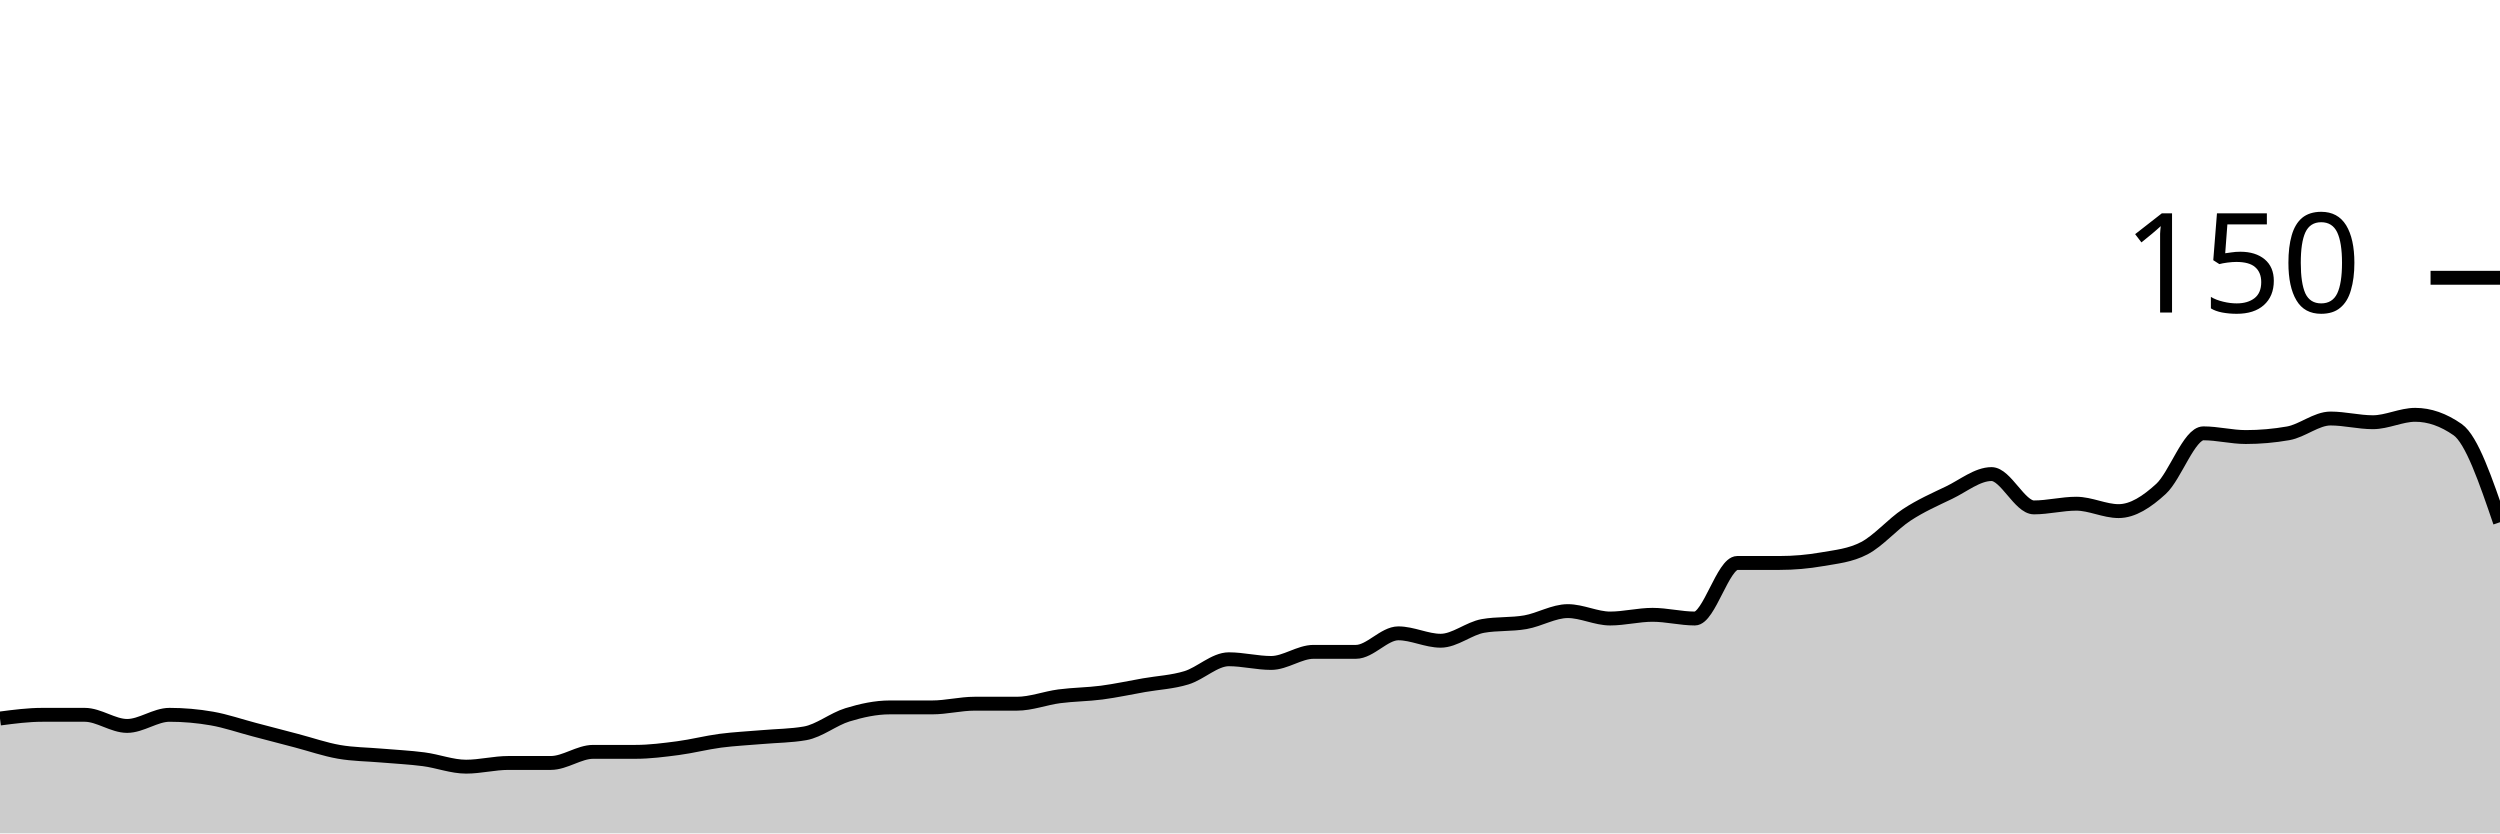
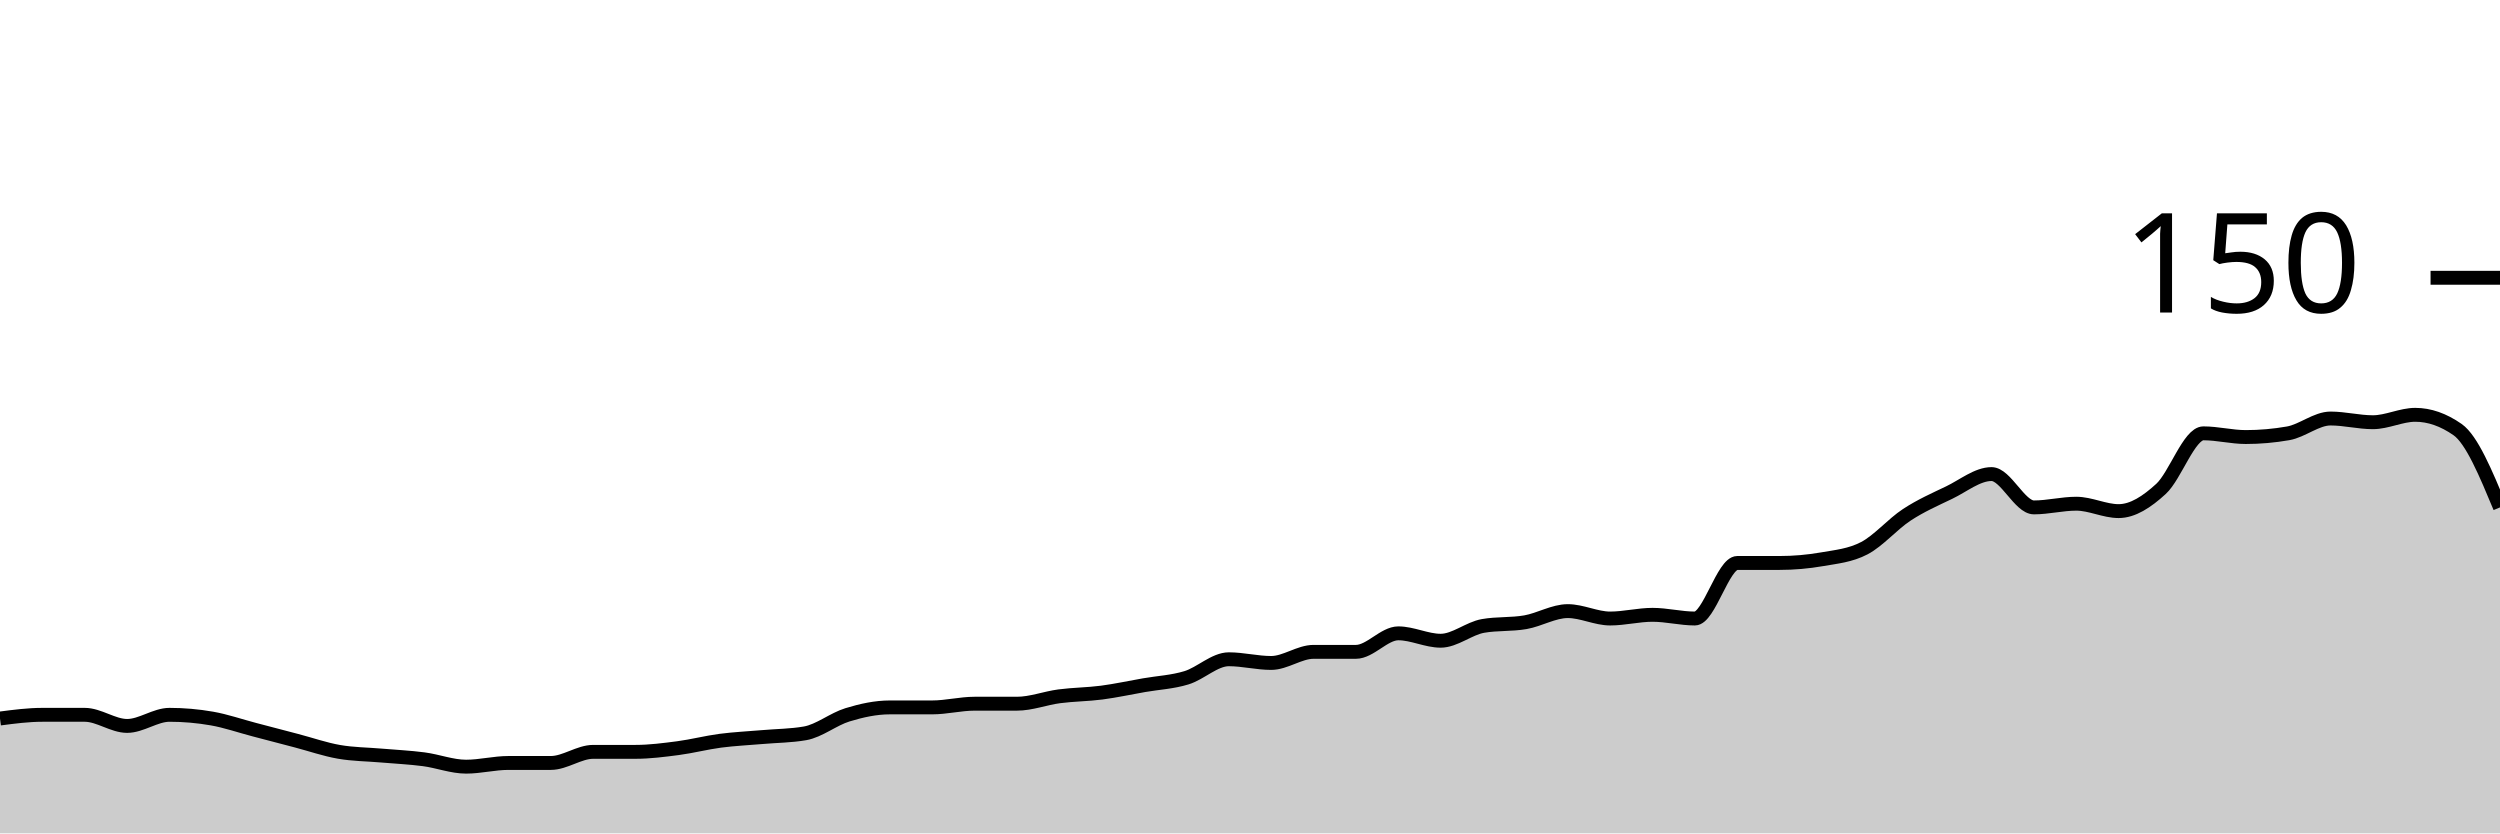
<svg xmlns="http://www.w3.org/2000/svg" viewBox="0 0 180 60">
  <g transform="translate(0,20)">
-     <path class="area" fill="rgba(0, 0, 0, 0.2)" d="M0,31.733C1.017,31.6,2.034,31.467,3.051,31.467C4.068,31.467,5.085,31.467,6.102,31.467C7.119,31.467,8.136,32.267,9.153,32.267C10.169,32.267,11.186,31.467,12.203,31.467C13.22,31.467,14.237,31.556,15.254,31.733C16.271,31.911,17.288,32.267,18.305,32.533C19.322,32.8,20.339,33.067,21.356,33.333C22.373,33.6,23.39,33.956,24.407,34.133C25.424,34.311,26.441,34.311,27.458,34.4C28.475,34.489,29.492,34.533,30.508,34.667C31.525,34.8,32.542,35.2,33.559,35.2C34.576,35.2,35.593,34.933,36.61,34.933C37.627,34.933,38.644,34.933,39.661,34.933C40.678,34.933,41.695,34.133,42.712,34.133C43.729,34.133,44.746,34.133,45.763,34.133C46.78,34.133,47.797,34,48.814,33.867C49.831,33.733,50.847,33.467,51.864,33.333C52.881,33.2,53.898,33.156,54.915,33.067C55.932,32.978,56.949,32.978,57.966,32.8C58.983,32.622,60,31.778,61.017,31.467C62.034,31.156,63.051,30.933,64.068,30.933C65.085,30.933,66.102,30.933,67.119,30.933C68.136,30.933,69.153,30.667,70.169,30.667C71.186,30.667,72.203,30.667,73.22,30.667C74.237,30.667,75.254,30.267,76.271,30.133C77.288,30,78.305,30,79.322,29.867C80.339,29.733,81.356,29.511,82.373,29.333C83.39,29.156,84.407,29.111,85.424,28.8C86.441,28.489,87.458,27.467,88.475,27.467C89.492,27.467,90.508,27.733,91.525,27.733C92.542,27.733,93.559,26.933,94.576,26.933C95.593,26.933,96.61,26.933,97.627,26.933C98.644,26.933,99.661,25.6,100.678,25.6C101.695,25.6,102.712,26.133,103.729,26.133C104.746,26.133,105.763,25.244,106.78,25.067C107.797,24.889,108.814,24.978,109.831,24.8C110.847,24.622,111.864,24,112.881,24C113.898,24,114.915,24.533,115.932,24.533C116.949,24.533,117.966,24.267,118.983,24.267C120,24.267,121.017,24.533,122.034,24.533C123.051,24.533,124.068,20.533,125.085,20.533C126.102,20.533,127.119,20.533,128.136,20.533C129.153,20.533,130.169,20.444,131.186,20.267C132.203,20.089,133.22,20,134.237,19.467C135.254,18.933,136.271,17.733,137.288,17.067C138.305,16.4,139.322,15.956,140.339,15.467C141.356,14.978,142.373,14.133,143.39,14.133C144.407,14.133,145.424,16.533,146.441,16.533C147.458,16.533,148.475,16.267,149.492,16.267C150.508,16.267,151.525,16.8,152.542,16.8C153.559,16.8,154.576,16.133,155.593,15.2C156.61,14.267,157.627,11.2,158.644,11.2C159.661,11.2,160.678,11.467,161.695,11.467C162.712,11.467,163.729,11.378,164.746,11.2C165.763,11.022,166.78,10.133,167.797,10.133C168.814,10.133,169.831,10.4,170.847,10.4C171.864,10.4,172.881,9.867,173.898,9.867C174.915,9.867,175.932,10.222,176.949,10.933C177.966,11.644,178.983,14.622,180,17.6L180,40C178.983,40,177.966,40,176.949,40C175.932,40,174.915,40,173.898,40C172.881,40,171.864,40,170.847,40C169.831,40,168.814,40,167.797,40C166.78,40,165.763,40,164.746,40C163.729,40,162.712,40,161.695,40C160.678,40,159.661,40,158.644,40C157.627,40,156.61,40,155.593,40C154.576,40,153.559,40,152.542,40C151.525,40,150.508,40,149.492,40C148.475,40,147.458,40,146.441,40C145.424,40,144.407,40,143.39,40C142.373,40,141.356,40,140.339,40C139.322,40,138.305,40,137.288,40C136.271,40,135.254,40,134.237,40C133.22,40,132.203,40,131.186,40C130.169,40,129.153,40,128.136,40C127.119,40,126.102,40,125.085,40C124.068,40,123.051,40,122.034,40C121.017,40,120,40,118.983,40C117.966,40,116.949,40,115.932,40C114.915,40,113.898,40,112.881,40C111.864,40,110.847,40,109.831,40C108.814,40,107.797,40,106.78,40C105.763,40,104.746,40,103.729,40C102.712,40,101.695,40,100.678,40C99.661,40,98.644,40,97.627,40C96.61,40,95.593,40,94.576,40C93.559,40,92.542,40,91.525,40C90.508,40,89.492,40,88.475,40C87.458,40,86.441,40,85.424,40C84.407,40,83.39,40,82.373,40C81.356,40,80.339,40,79.322,40C78.305,40,77.288,40,76.271,40C75.254,40,74.237,40,73.22,40C72.203,40,71.186,40,70.169,40C69.153,40,68.136,40,67.119,40C66.102,40,65.085,40,64.068,40C63.051,40,62.034,40,61.017,40C60,40,58.983,40,57.966,40C56.949,40,55.932,40,54.915,40C53.898,40,52.881,40,51.864,40C50.847,40,49.831,40,48.814,40C47.797,40,46.78,40,45.763,40C44.746,40,43.729,40,42.712,40C41.695,40,40.678,40,39.661,40C38.644,40,37.627,40,36.61,40C35.593,40,34.576,40,33.559,40C32.542,40,31.525,40,30.508,40C29.492,40,28.475,40,27.458,40C26.441,40,25.424,40,24.407,40C23.39,40,22.373,40,21.356,40C20.339,40,19.322,40,18.305,40C17.288,40,16.271,40,15.254,40C14.237,40,13.22,40,12.203,40C11.186,40,10.169,40,9.153,40C8.136,40,7.119,40,6.102,40C5.085,40,4.068,40,3.051,40C2.034,40,1.017,40,0,40Z" />
-     <path class="line" stroke="black" fill="none" d="M0,31.733C1.017,31.6,2.034,31.467,3.051,31.467C4.068,31.467,5.085,31.467,6.102,31.467C7.119,31.467,8.136,32.267,9.153,32.267C10.169,32.267,11.186,31.467,12.203,31.467C13.22,31.467,14.237,31.556,15.254,31.733C16.271,31.911,17.288,32.267,18.305,32.533C19.322,32.8,20.339,33.067,21.356,33.333C22.373,33.6,23.39,33.956,24.407,34.133C25.424,34.311,26.441,34.311,27.458,34.4C28.475,34.489,29.492,34.533,30.508,34.667C31.525,34.8,32.542,35.2,33.559,35.2C34.576,35.2,35.593,34.933,36.61,34.933C37.627,34.933,38.644,34.933,39.661,34.933C40.678,34.933,41.695,34.133,42.712,34.133C43.729,34.133,44.746,34.133,45.763,34.133C46.78,34.133,47.797,34,48.814,33.867C49.831,33.733,50.847,33.467,51.864,33.333C52.881,33.2,53.898,33.156,54.915,33.067C55.932,32.978,56.949,32.978,57.966,32.8C58.983,32.622,60,31.778,61.017,31.467C62.034,31.156,63.051,30.933,64.068,30.933C65.085,30.933,66.102,30.933,67.119,30.933C68.136,30.933,69.153,30.667,70.169,30.667C71.186,30.667,72.203,30.667,73.22,30.667C74.237,30.667,75.254,30.267,76.271,30.133C77.288,30,78.305,30,79.322,29.867C80.339,29.733,81.356,29.511,82.373,29.333C83.39,29.156,84.407,29.111,85.424,28.8C86.441,28.489,87.458,27.467,88.475,27.467C89.492,27.467,90.508,27.733,91.525,27.733C92.542,27.733,93.559,26.933,94.576,26.933C95.593,26.933,96.61,26.933,97.627,26.933C98.644,26.933,99.661,25.6,100.678,25.6C101.695,25.6,102.712,26.133,103.729,26.133C104.746,26.133,105.763,25.244,106.78,25.067C107.797,24.889,108.814,24.978,109.831,24.8C110.847,24.622,111.864,24,112.881,24C113.898,24,114.915,24.533,115.932,24.533C116.949,24.533,117.966,24.267,118.983,24.267C120,24.267,121.017,24.533,122.034,24.533C123.051,24.533,124.068,20.533,125.085,20.533C126.102,20.533,127.119,20.533,128.136,20.533C129.153,20.533,130.169,20.444,131.186,20.267C132.203,20.089,133.22,20,134.237,19.467C135.254,18.933,136.271,17.733,137.288,17.067C138.305,16.4,139.322,15.956,140.339,15.467C141.356,14.978,142.373,14.133,143.39,14.133C144.407,14.133,145.424,16.533,146.441,16.533C147.458,16.533,148.475,16.267,149.492,16.267C150.508,16.267,151.525,16.8,152.542,16.8C153.559,16.8,154.576,16.133,155.593,15.2C156.61,14.267,157.627,11.2,158.644,11.2C159.661,11.2,160.678,11.467,161.695,11.467C162.712,11.467,163.729,11.378,164.746,11.2C165.763,11.022,166.78,10.133,167.797,10.133C168.814,10.133,169.831,10.4,170.847,10.4C171.864,10.4,172.881,9.867,173.898,9.867C174.915,9.867,175.932,10.222,176.949,10.933C177.966,11.644,178.983,14.622,180,17.6" />
+     <path class="area" fill="rgba(0, 0, 0, 0.2)" d="M0,31.733C1.017,31.6,2.034,31.467,3.051,31.467C4.068,31.467,5.085,31.467,6.102,31.467C7.119,31.467,8.136,32.267,9.153,32.267C10.169,32.267,11.186,31.467,12.203,31.467C13.22,31.467,14.237,31.556,15.254,31.733C16.271,31.911,17.288,32.267,18.305,32.533C19.322,32.8,20.339,33.067,21.356,33.333C22.373,33.6,23.39,33.956,24.407,34.133C25.424,34.311,26.441,34.311,27.458,34.4C28.475,34.489,29.492,34.533,30.508,34.667C31.525,34.8,32.542,35.2,33.559,35.2C34.576,35.2,35.593,34.933,36.61,34.933C37.627,34.933,38.644,34.933,39.661,34.933C40.678,34.933,41.695,34.133,42.712,34.133C43.729,34.133,44.746,34.133,45.763,34.133C46.78,34.133,47.797,34,48.814,33.867C49.831,33.733,50.847,33.467,51.864,33.333C52.881,33.2,53.898,33.156,54.915,33.067C55.932,32.978,56.949,32.978,57.966,32.8C58.983,32.622,60,31.778,61.017,31.467C62.034,31.156,63.051,30.933,64.068,30.933C65.085,30.933,66.102,30.933,67.119,30.933C68.136,30.933,69.153,30.667,70.169,30.667C71.186,30.667,72.203,30.667,73.22,30.667C74.237,30.667,75.254,30.267,76.271,30.133C77.288,30,78.305,30,79.322,29.867C80.339,29.733,81.356,29.511,82.373,29.333C83.39,29.156,84.407,29.111,85.424,28.8C86.441,28.489,87.458,27.467,88.475,27.467C89.492,27.467,90.508,27.733,91.525,27.733C92.542,27.733,93.559,26.933,94.576,26.933C95.593,26.933,96.61,26.933,97.627,26.933C98.644,26.933,99.661,25.6,100.678,25.6C101.695,25.6,102.712,26.133,103.729,26.133C104.746,26.133,105.763,25.244,106.78,25.067C107.797,24.889,108.814,24.978,109.831,24.8C110.847,24.622,111.864,24,112.881,24C113.898,24,114.915,24.533,115.932,24.533C116.949,24.533,117.966,24.267,118.983,24.267C120,24.267,121.017,24.533,122.034,24.533C123.051,24.533,124.068,20.533,125.085,20.533C126.102,20.533,127.119,20.533,128.136,20.533C129.153,20.533,130.169,20.444,131.186,20.267C132.203,20.089,133.22,20,134.237,19.467C135.254,18.933,136.271,17.733,137.288,17.067C138.305,16.4,139.322,15.956,140.339,15.467C141.356,14.978,142.373,14.133,143.39,14.133C144.407,14.133,145.424,16.533,146.441,16.533C147.458,16.533,148.475,16.267,149.492,16.267C150.508,16.267,151.525,16.8,152.542,16.8C153.559,16.8,154.576,16.133,155.593,15.2C156.61,14.267,157.627,11.2,158.644,11.2C159.661,11.2,160.678,11.467,161.695,11.467C162.712,11.467,163.729,11.378,164.746,11.2C165.763,11.022,166.78,10.133,167.797,10.133C168.814,10.133,169.831,10.4,170.847,10.4C171.864,10.4,172.881,9.867,173.898,9.867C174.915,9.867,175.932,10.222,176.949,10.933C177.966,11.644,178.983,14.089,180,16.533L180,40C178.983,40,177.966,40,176.949,40C175.932,40,174.915,40,173.898,40C172.881,40,171.864,40,170.847,40C169.831,40,168.814,40,167.797,40C166.78,40,165.763,40,164.746,40C163.729,40,162.712,40,161.695,40C160.678,40,159.661,40,158.644,40C157.627,40,156.61,40,155.593,40C154.576,40,153.559,40,152.542,40C151.525,40,150.508,40,149.492,40C148.475,40,147.458,40,146.441,40C145.424,40,144.407,40,143.39,40C142.373,40,141.356,40,140.339,40C139.322,40,138.305,40,137.288,40C136.271,40,135.254,40,134.237,40C133.22,40,132.203,40,131.186,40C130.169,40,129.153,40,128.136,40C127.119,40,126.102,40,125.085,40C124.068,40,123.051,40,122.034,40C121.017,40,120,40,118.983,40C117.966,40,116.949,40,115.932,40C114.915,40,113.898,40,112.881,40C111.864,40,110.847,40,109.831,40C108.814,40,107.797,40,106.78,40C105.763,40,104.746,40,103.729,40C102.712,40,101.695,40,100.678,40C99.661,40,98.644,40,97.627,40C96.61,40,95.593,40,94.576,40C93.559,40,92.542,40,91.525,40C90.508,40,89.492,40,88.475,40C87.458,40,86.441,40,85.424,40C84.407,40,83.39,40,82.373,40C81.356,40,80.339,40,79.322,40C78.305,40,77.288,40,76.271,40C75.254,40,74.237,40,73.22,40C72.203,40,71.186,40,70.169,40C69.153,40,68.136,40,67.119,40C66.102,40,65.085,40,64.068,40C63.051,40,62.034,40,61.017,40C60,40,58.983,40,57.966,40C56.949,40,55.932,40,54.915,40C53.898,40,52.881,40,51.864,40C50.847,40,49.831,40,48.814,40C47.797,40,46.78,40,45.763,40C44.746,40,43.729,40,42.712,40C41.695,40,40.678,40,39.661,40C38.644,40,37.627,40,36.61,40C35.593,40,34.576,40,33.559,40C32.542,40,31.525,40,30.508,40C29.492,40,28.475,40,27.458,40C26.441,40,25.424,40,24.407,40C23.39,40,22.373,40,21.356,40C20.339,40,19.322,40,18.305,40C17.288,40,16.271,40,15.254,40C14.237,40,13.22,40,12.203,40C11.186,40,10.169,40,9.153,40C8.136,40,7.119,40,6.102,40C5.085,40,4.068,40,3.051,40C2.034,40,1.017,40,0,40Z" />
+     <path class="line" stroke="black" fill="none" d="M0,31.733C1.017,31.6,2.034,31.467,3.051,31.467C4.068,31.467,5.085,31.467,6.102,31.467C7.119,31.467,8.136,32.267,9.153,32.267C10.169,32.267,11.186,31.467,12.203,31.467C13.22,31.467,14.237,31.556,15.254,31.733C16.271,31.911,17.288,32.267,18.305,32.533C19.322,32.8,20.339,33.067,21.356,33.333C22.373,33.6,23.39,33.956,24.407,34.133C25.424,34.311,26.441,34.311,27.458,34.4C28.475,34.489,29.492,34.533,30.508,34.667C31.525,34.8,32.542,35.2,33.559,35.2C34.576,35.2,35.593,34.933,36.61,34.933C37.627,34.933,38.644,34.933,39.661,34.933C40.678,34.933,41.695,34.133,42.712,34.133C43.729,34.133,44.746,34.133,45.763,34.133C46.78,34.133,47.797,34,48.814,33.867C49.831,33.733,50.847,33.467,51.864,33.333C52.881,33.2,53.898,33.156,54.915,33.067C55.932,32.978,56.949,32.978,57.966,32.8C58.983,32.622,60,31.778,61.017,31.467C62.034,31.156,63.051,30.933,64.068,30.933C65.085,30.933,66.102,30.933,67.119,30.933C68.136,30.933,69.153,30.667,70.169,30.667C71.186,30.667,72.203,30.667,73.22,30.667C74.237,30.667,75.254,30.267,76.271,30.133C77.288,30,78.305,30,79.322,29.867C80.339,29.733,81.356,29.511,82.373,29.333C83.39,29.156,84.407,29.111,85.424,28.8C86.441,28.489,87.458,27.467,88.475,27.467C89.492,27.467,90.508,27.733,91.525,27.733C92.542,27.733,93.559,26.933,94.576,26.933C95.593,26.933,96.61,26.933,97.627,26.933C98.644,26.933,99.661,25.6,100.678,25.6C101.695,25.6,102.712,26.133,103.729,26.133C104.746,26.133,105.763,25.244,106.78,25.067C107.797,24.889,108.814,24.978,109.831,24.8C110.847,24.622,111.864,24,112.881,24C113.898,24,114.915,24.533,115.932,24.533C116.949,24.533,117.966,24.267,118.983,24.267C120,24.267,121.017,24.533,122.034,24.533C123.051,24.533,124.068,20.533,125.085,20.533C126.102,20.533,127.119,20.533,128.136,20.533C129.153,20.533,130.169,20.444,131.186,20.267C132.203,20.089,133.22,20,134.237,19.467C135.254,18.933,136.271,17.733,137.288,17.067C138.305,16.4,139.322,15.956,140.339,15.467C141.356,14.978,142.373,14.133,143.39,14.133C144.407,14.133,145.424,16.533,146.441,16.533C147.458,16.533,148.475,16.267,149.492,16.267C150.508,16.267,151.525,16.8,152.542,16.8C153.559,16.8,154.576,16.133,155.593,15.2C156.61,14.267,157.627,11.2,158.644,11.2C159.661,11.2,160.678,11.467,161.695,11.467C162.712,11.467,163.729,11.378,164.746,11.2C165.763,11.022,166.78,10.133,167.797,10.133C168.814,10.133,169.831,10.4,170.847,10.4C171.864,10.4,172.881,9.867,173.898,9.867C174.915,9.867,175.932,10.222,176.949,10.933C177.966,11.644,178.983,14.089,180,16.533" />
    <path class="axis-ceiling" stroke-width="1" stroke="black" fill="none" d="M175,0L180,0" />
    <text class="axis-ceiling-label" font-family="sans-serif" text-anchor="end" font-size="10px" x="170" y="2.5">150</text>
  </g>
</svg>
